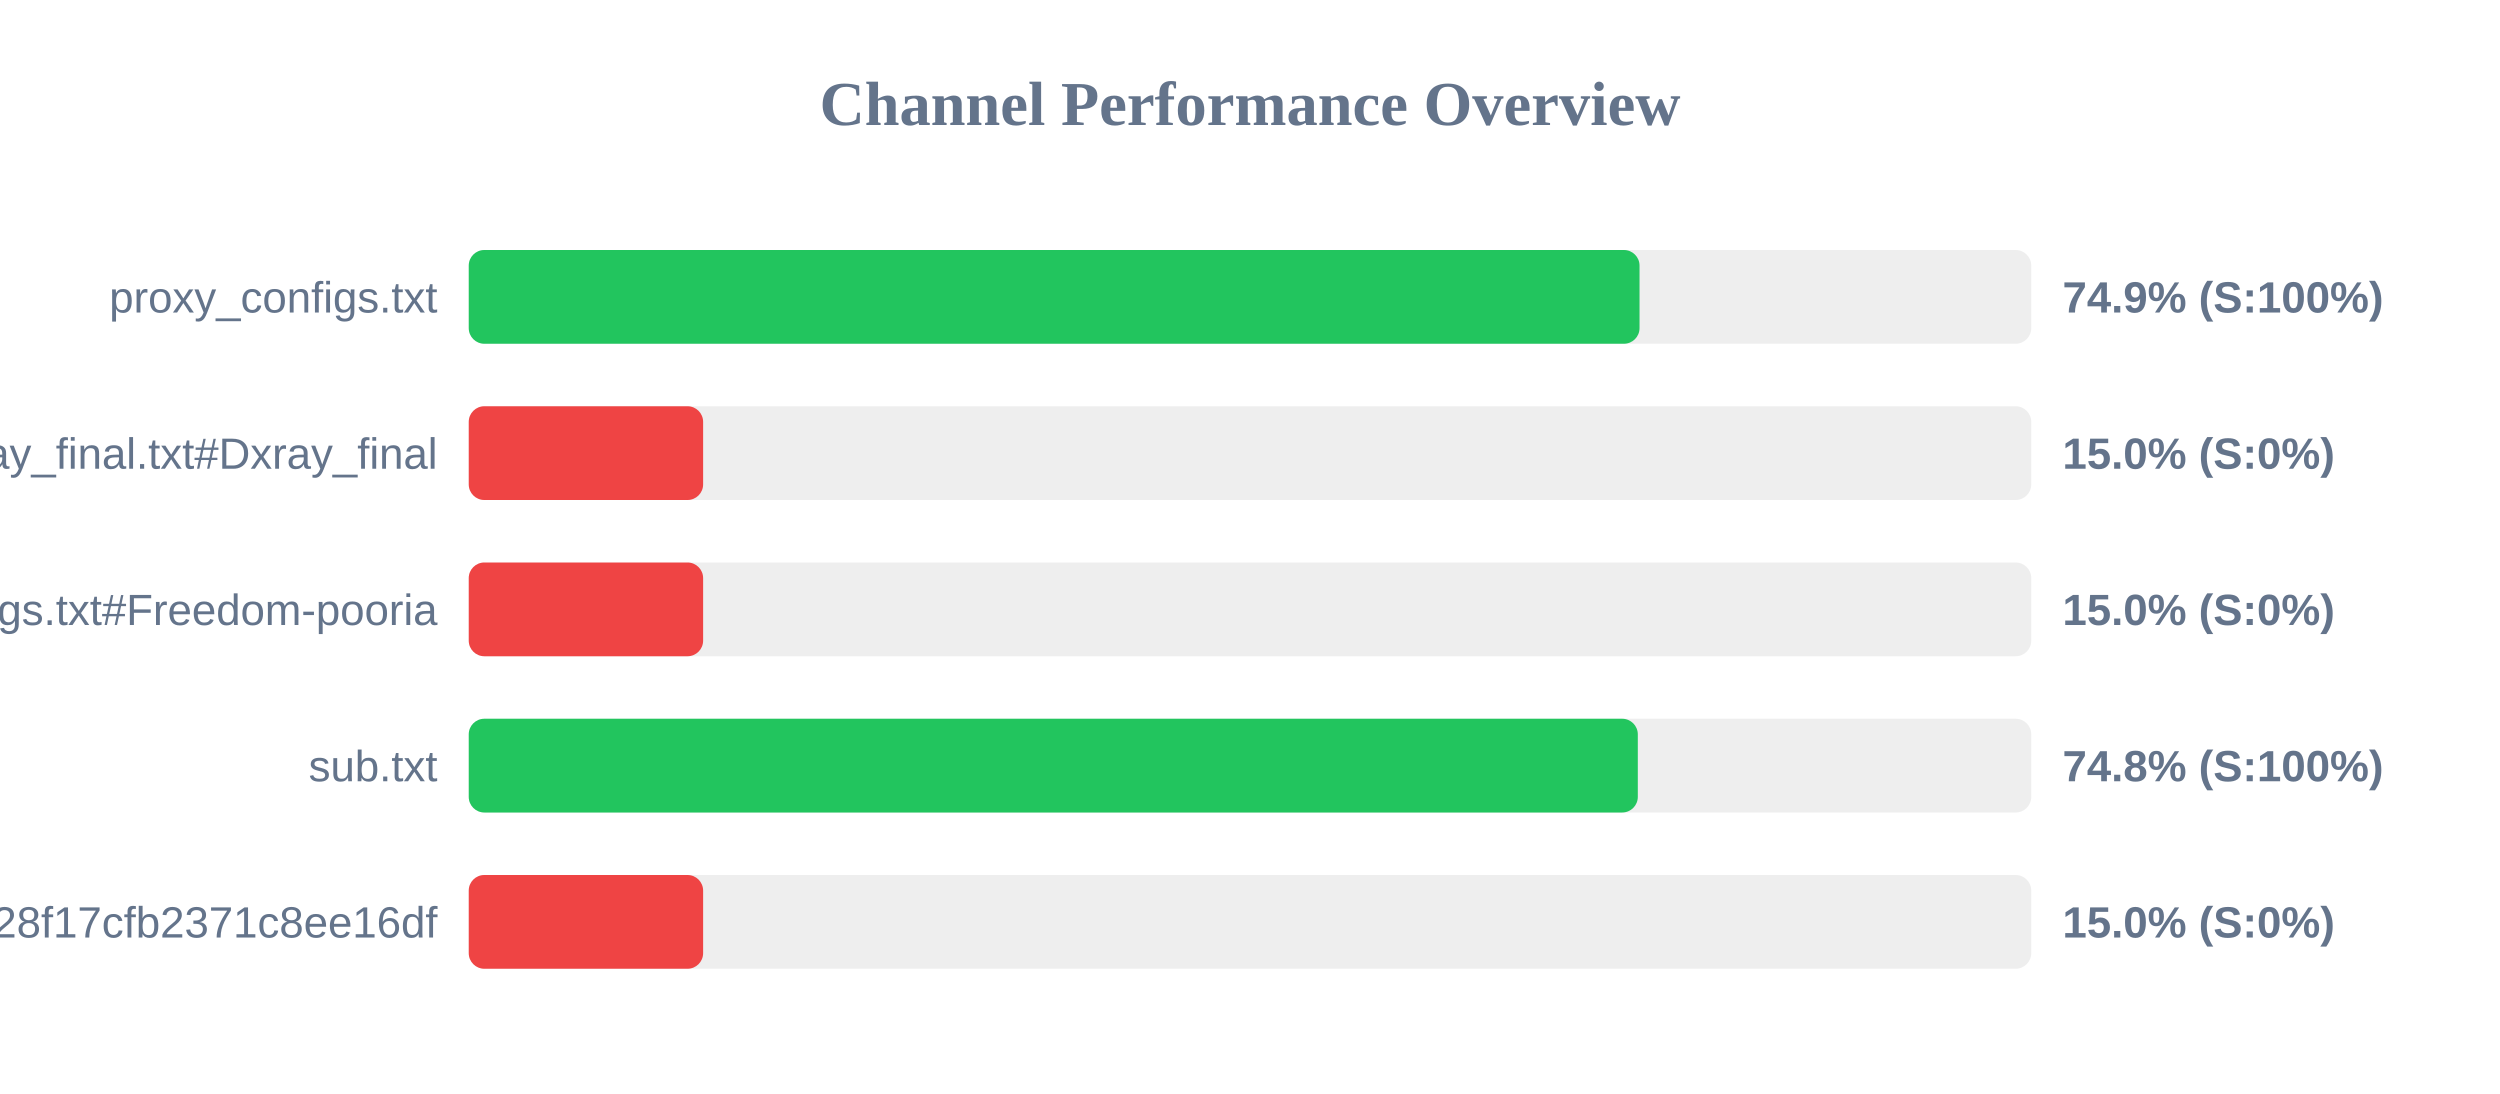
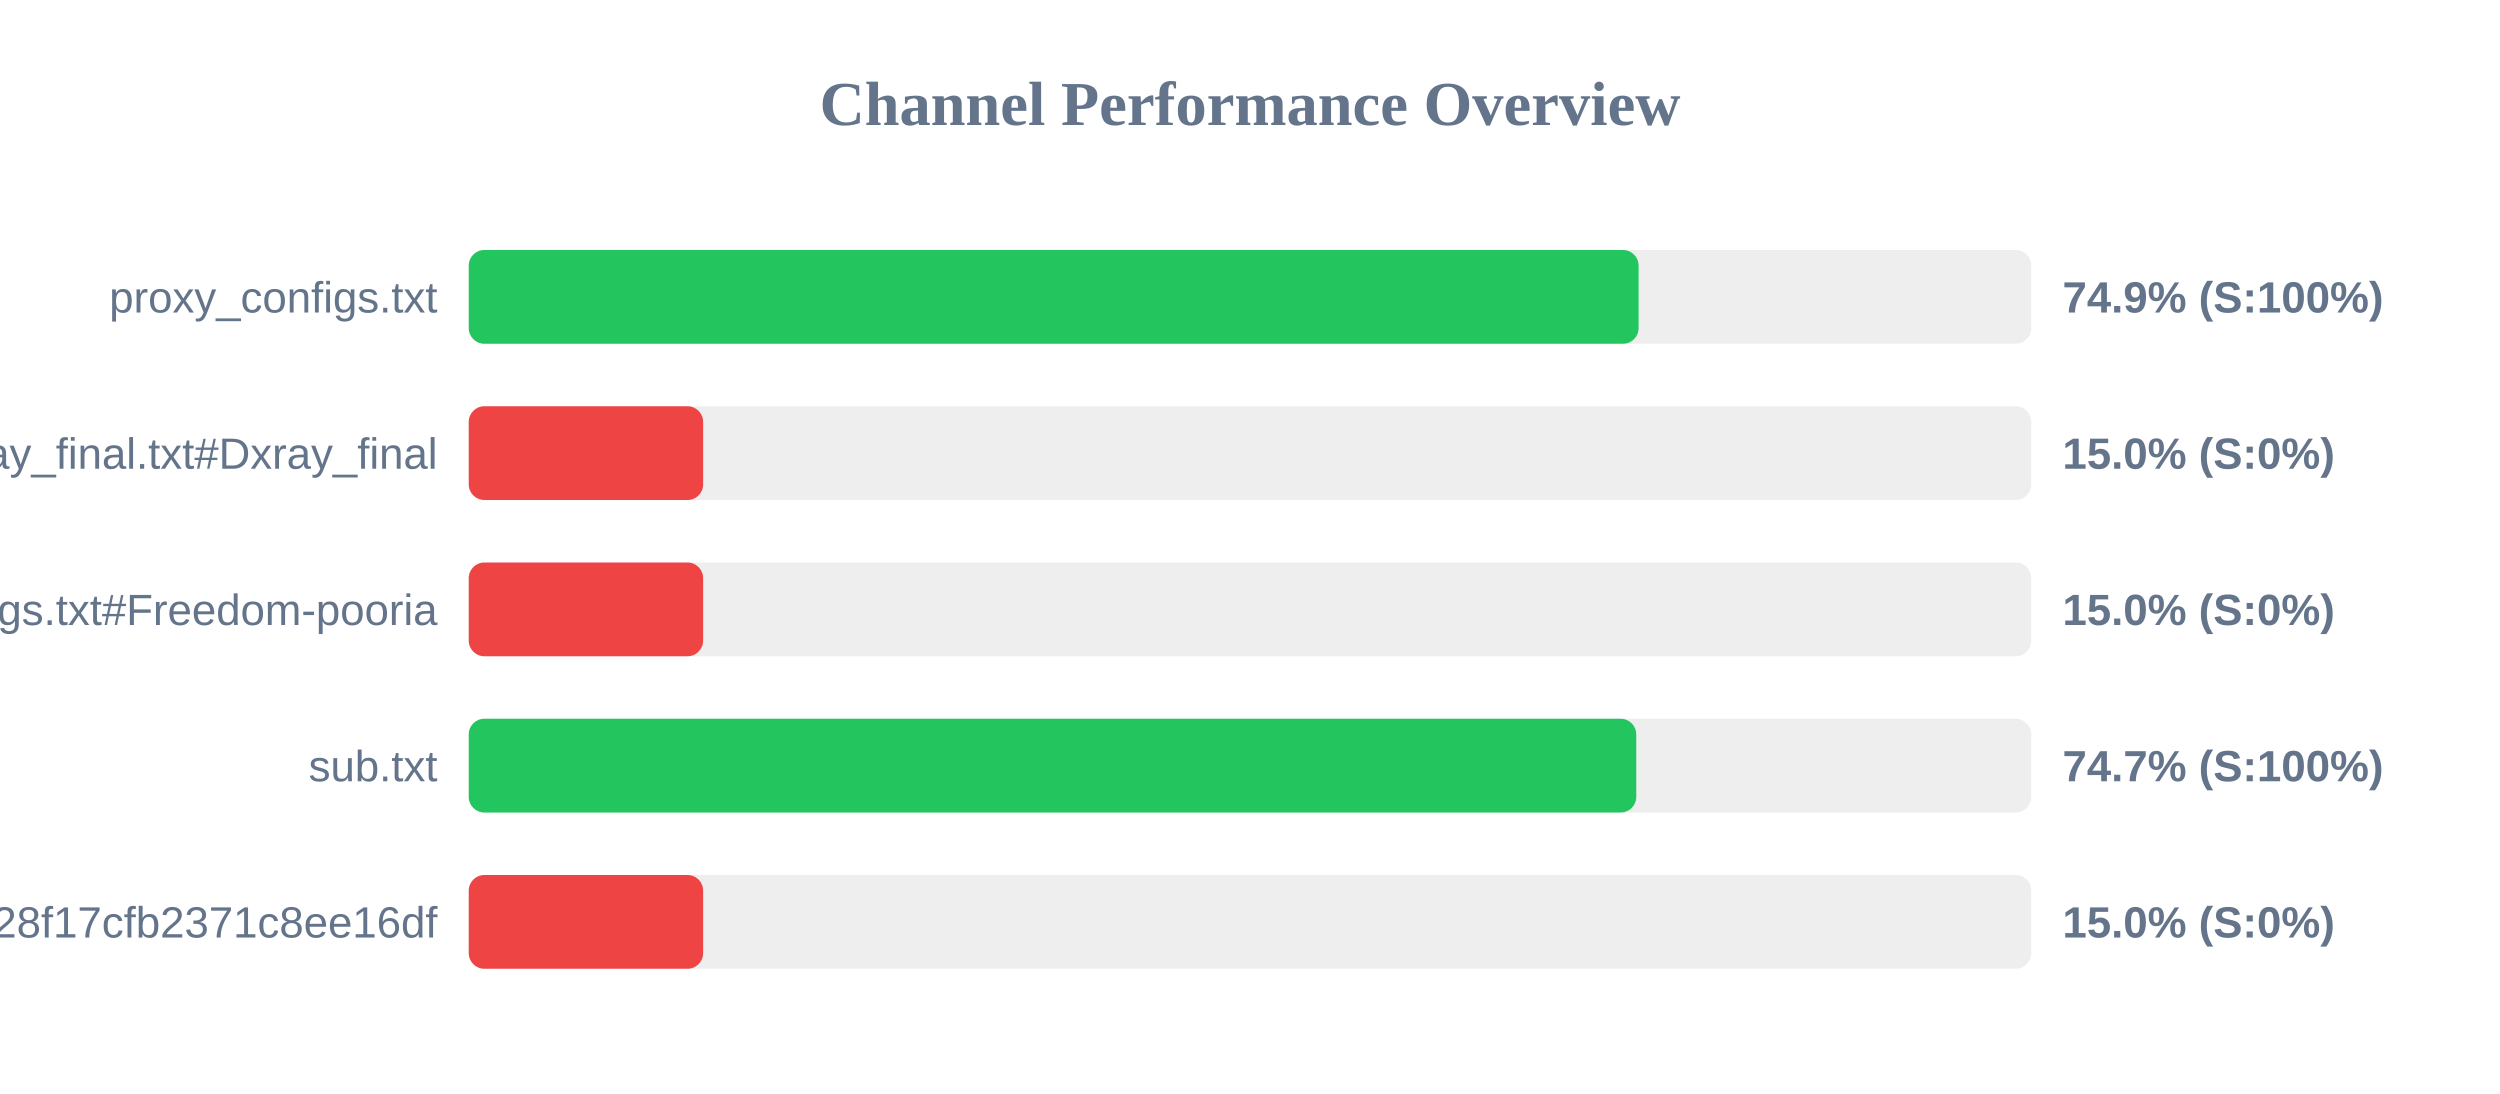
<svg xmlns="http://www.w3.org/2000/svg" width="800" height="350" version="1.1">
  <style>
        .row { font: 14px Arial; fill: #64748b; }
        .score { font: bold 14px Arial; fill: #64748b; }
    </style>
  <text x="400" y="40" text-anchor="middle" font-size="20px" font-weight="bold" fill="#64748b">Channel Performance Overview</text>
  <rect x="150" y="80" width="500" height="30" fill="#eee" rx="5" />
-   <rect x="150" y="80" width="374.65" height="30" fill="#22c55e" rx="5" />
+   <rect x="150" y="80" width="374.35" height="30" fill="#22c55e" rx="5" />
  <text x="140" y="100" text-anchor="end" class="row">proxy_configs.txt</text>
  <text x="660" y="100" text-anchor="start" class="score">74.9% (S:100%)</text>
  <rect x="150" y="130" width="500" height="30" fill="#eee" rx="5" />
  <rect x="150" y="130" width="75.0" height="30" fill="#ef4444" rx="5" />
  <text x="140" y="150" text-anchor="end" class="row">xray_final.txt#Dxray_final</text>
  <text x="660" y="150" text-anchor="start" class="score">15.0% (S:0%)</text>
  <rect x="150" y="180" width="500" height="30" fill="#eee" rx="5" />
  <rect x="150" y="180" width="75.0" height="30" fill="#ef4444" rx="5" />
  <text x="140" y="200" text-anchor="end" class="row">v2ray_configs.txt#Freedom-pooria</text>
  <text x="660" y="200" text-anchor="start" class="score">15.0% (S:0%)</text>
  <rect x="150" y="230" width="500" height="30" fill="#eee" rx="5" />
-   <rect x="150" y="230" width="374.1" height="30" fill="#22c55e" rx="5" />
+   <rect x="150" y="230" width="373.6" height="30" fill="#22c55e" rx="5" />
  <text x="140" y="250" text-anchor="end" class="row">sub.txt</text>
-   <text x="660" y="250" text-anchor="start" class="score">74.8% (S:100%)</text>
+   <text x="660" y="250" text-anchor="start" class="score">74.7% (S:100%)</text>
  <rect x="150" y="280" width="500" height="30" fill="#eee" rx="5" />
  <rect x="150" y="280" width="75.0" height="30" fill="#ef4444" rx="5" />
  <text x="140" y="300" text-anchor="end" class="row">?token=fedfed7b41b828f17cfb2371c8ee16df</text>
  <text x="660" y="300" text-anchor="start" class="score">15.0% (S:0%)</text>
</svg>
